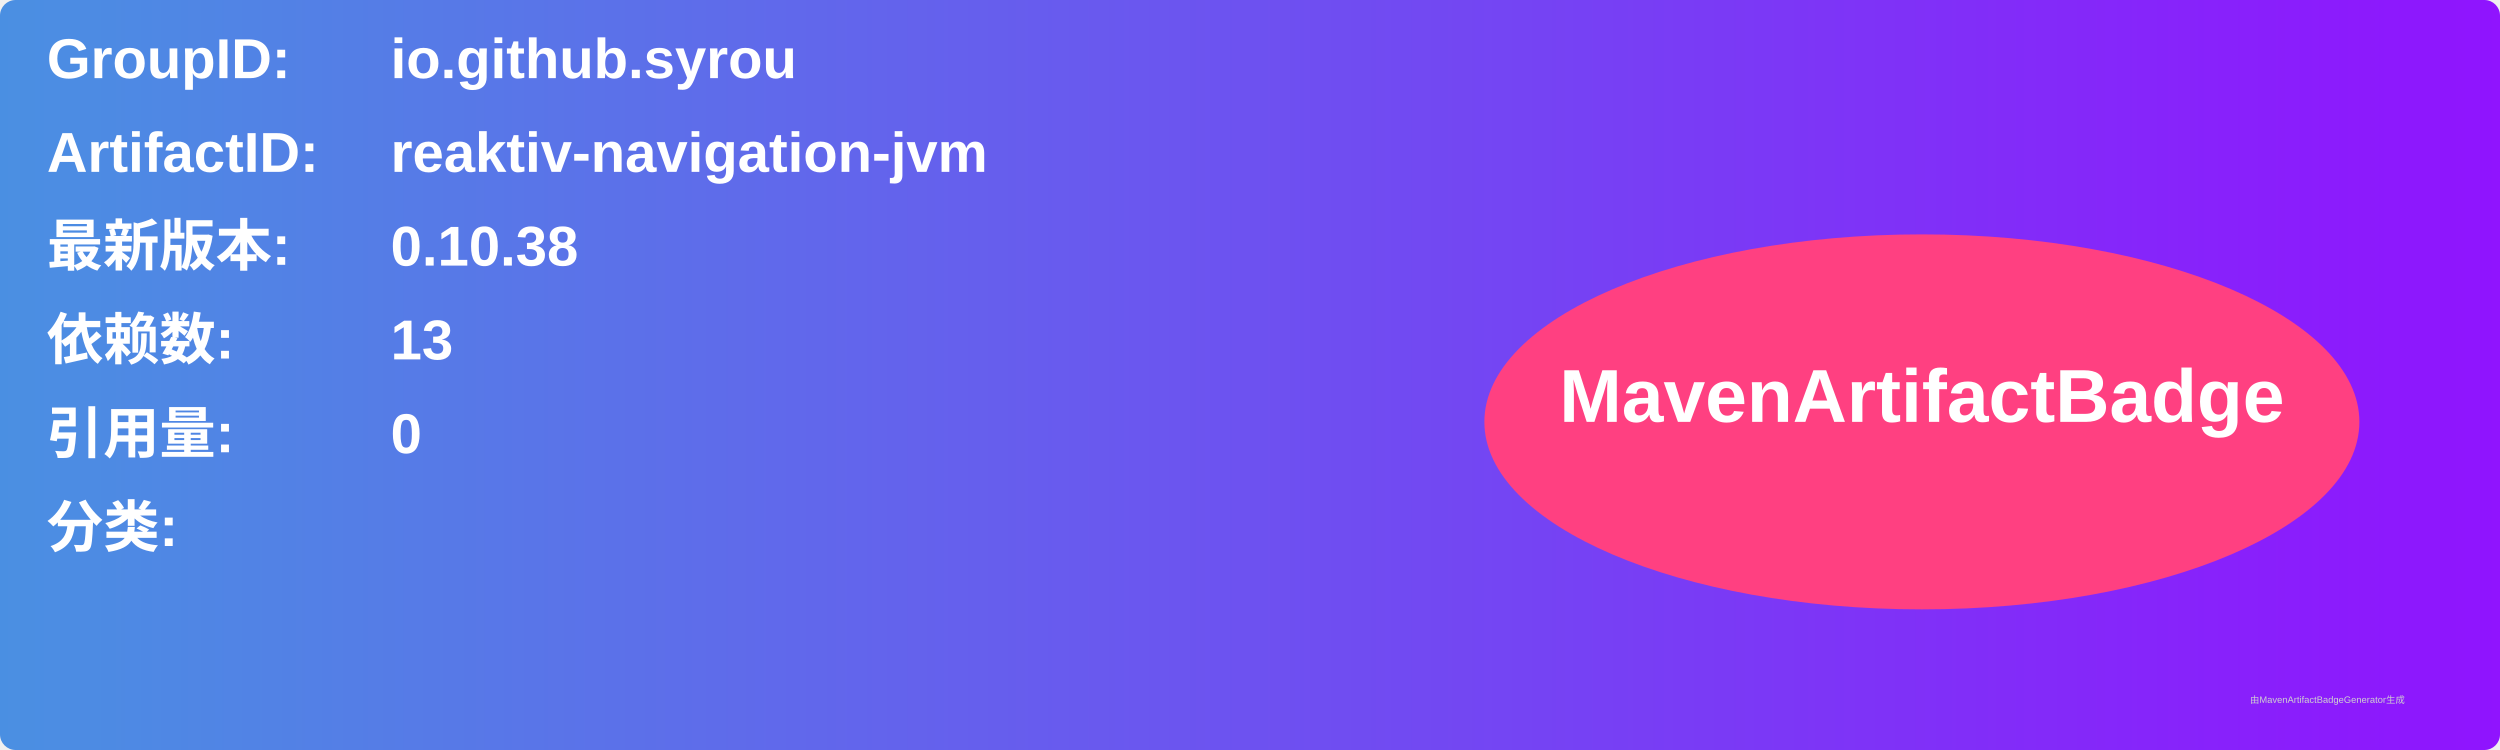
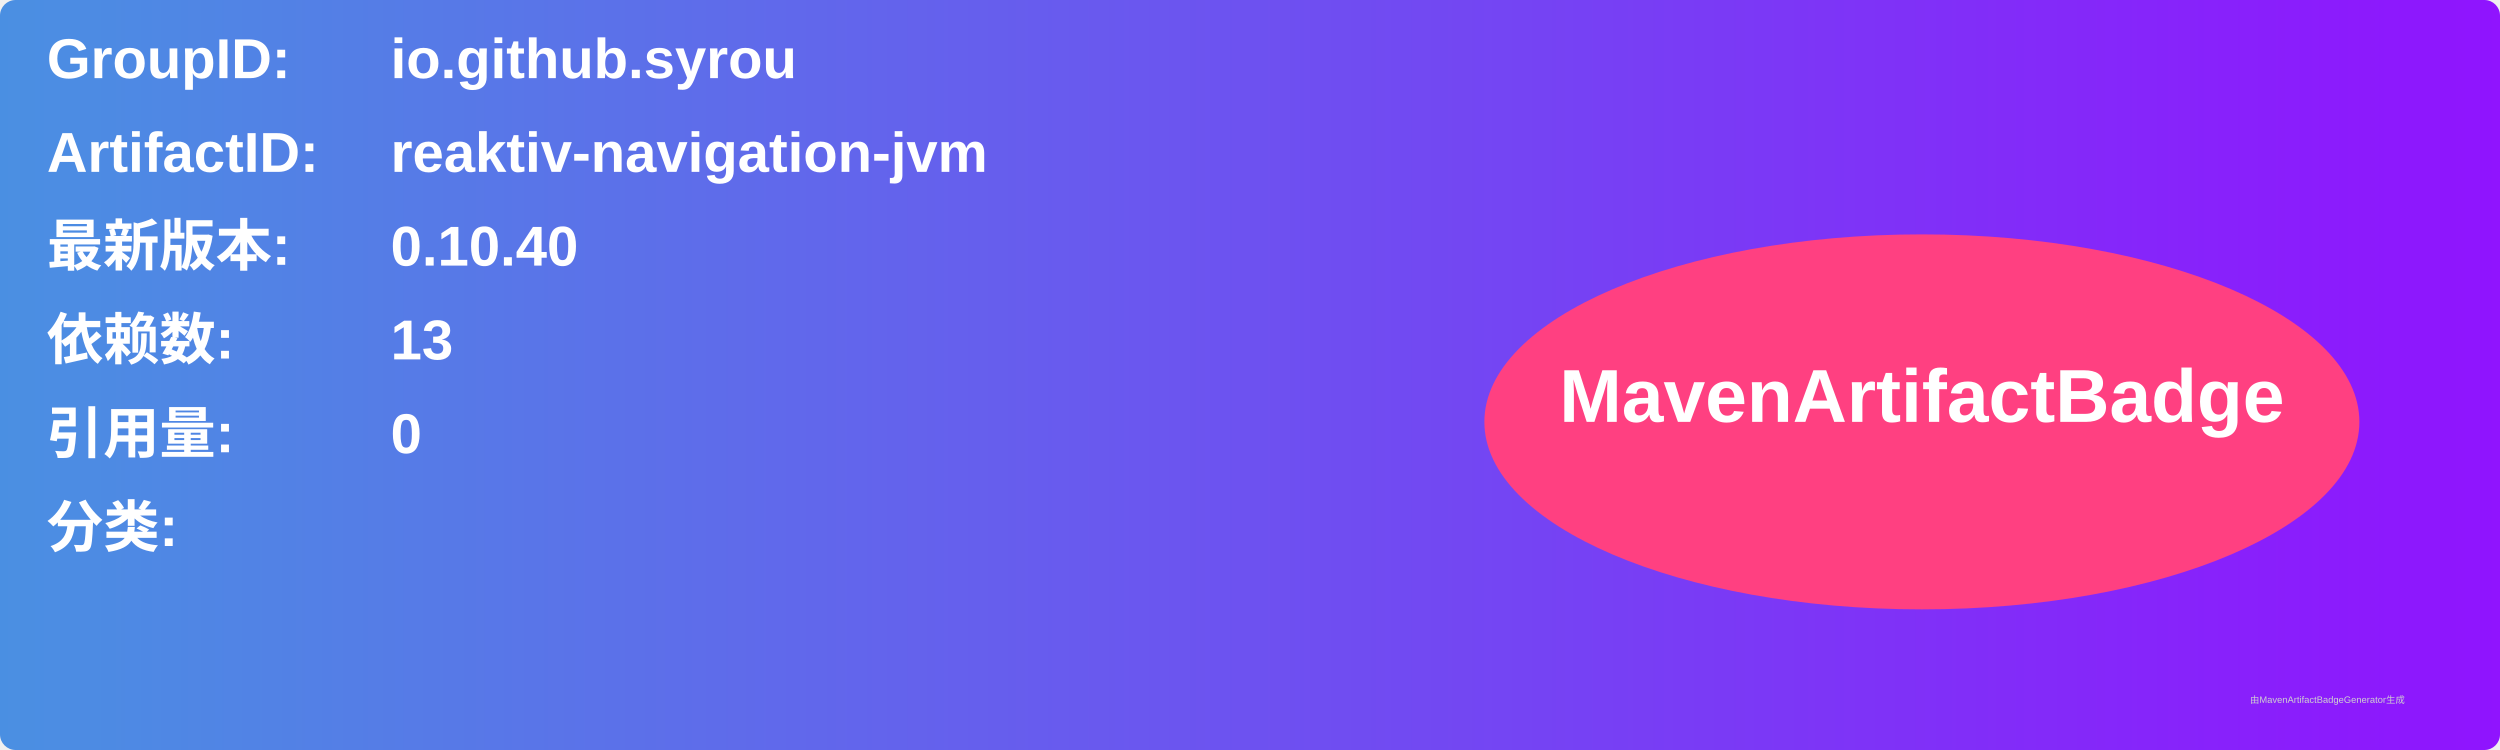
<svg xmlns="http://www.w3.org/2000/svg" width="800" height="240" viewBox="0 0 800 240">
  <linearGradient id="grad" x1="0%" y1="0%" x2="100%" y2="0%">
    <stop offset="0%" stop-color="#4a90e2" />
    <stop offset="100%" stop-color="#9013fe" />
  </linearGradient>
  <rect width="100%" height="100%" rx="5" ry="5" fill="url(#grad)" />
  <g transform="translate(15, 15)">
    <text x="0" y="10" font-family="Arial" font-size="18" fill="white" font-weight="bold" width="260">GroupID:</text>
    <text x="110" y="10" font-family="Arial" font-size="18" fill="white" font-weight="bold" width="460">io.github.syrou</text>
    <text x="0" y="40" font-family="Arial" font-size="18" fill="white" font-weight="bold" width="260">ArtifactID:</text>
    <text x="110" y="40" font-family="Arial" font-size="18" fill="white" font-weight="bold" width="460">reaktiv-navigation-jvm</text>
    <text x="0" y="70" font-family="Arial" font-size="18" fill="white" font-weight="bold">最新版本:</text>
    <text x="110" y="70" font-family="Arial" font-size="18" fill="white" font-weight="bold">
-       <tspan font-weight="bold">0.10.38</tspan>
+       <tspan font-weight="bold">0.10.40</tspan>
    </text>
    <text x="0" y="100" font-family="Arial" font-size="18" fill="white" font-weight="bold">依赖数: </text>
    <text x="110" y="100" font-family="Arial" font-size="18" fill="white">
      <tspan font-weight="bold">13</tspan>
    </text>
    <text x="0" y="130" font-family="Arial" font-size="18" fill="white" font-weight="bold">引用量: </text>
    <text x="110" y="130" font-family="Arial" font-size="18" fill="white">
      <tspan font-weight="bold">0</tspan>
    </text>
    <text x="0" y="160" font-family="Arial" font-size="18" fill="white" font-weight="bold">分类:</text>
    <text x="10" y="190" font-family="Arial" font-size="10" fill="white">
      <tspan font-weight="bold" />
    </text>
    <ellipse cx="600" cy="120" rx="140" ry="60" fill="#ff4081" />
    <text x="600" y="120" text-anchor="middle" font-family="Arial" font-size="24" fill="white" font-weight="bold">MavenArtifactBadge</text>
  </g>
  <text x="720" y="225" font-family="Arial" font-size="3" fill="#d0d0d0">由MavenArtifactBadgeGenerator生成</text>
</svg>
